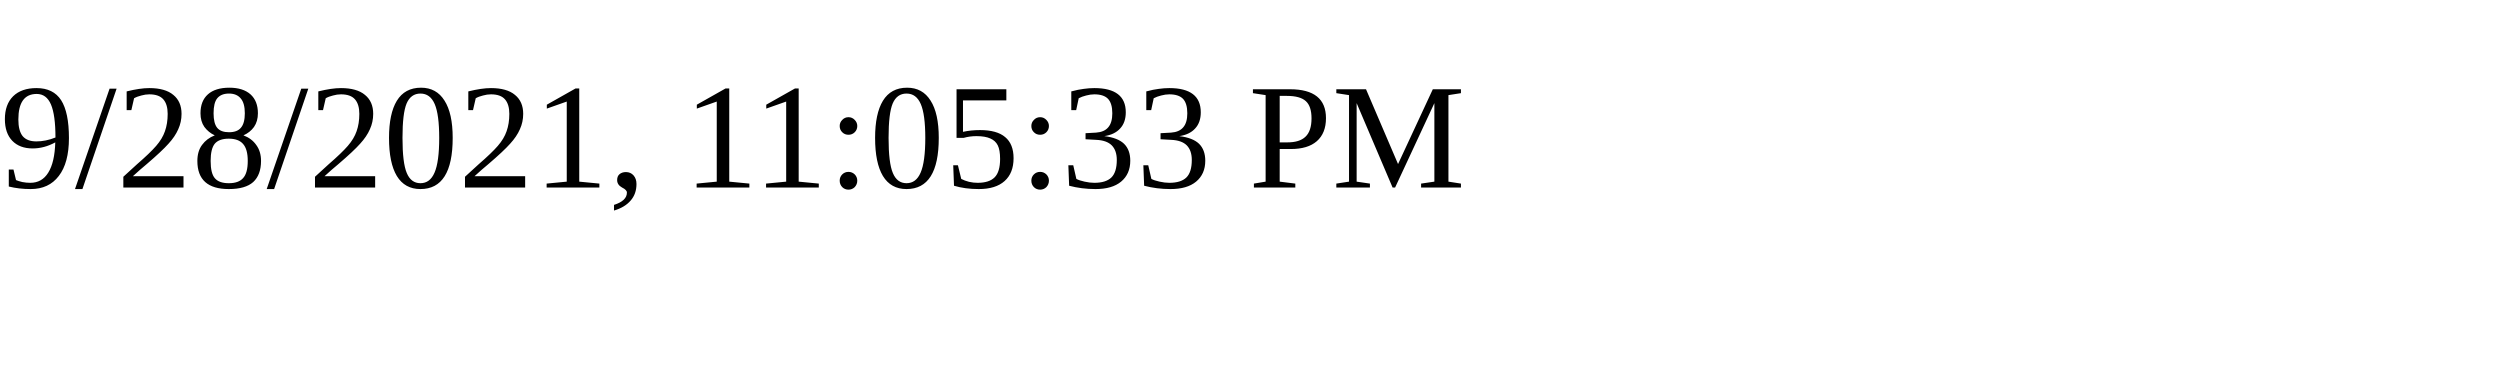
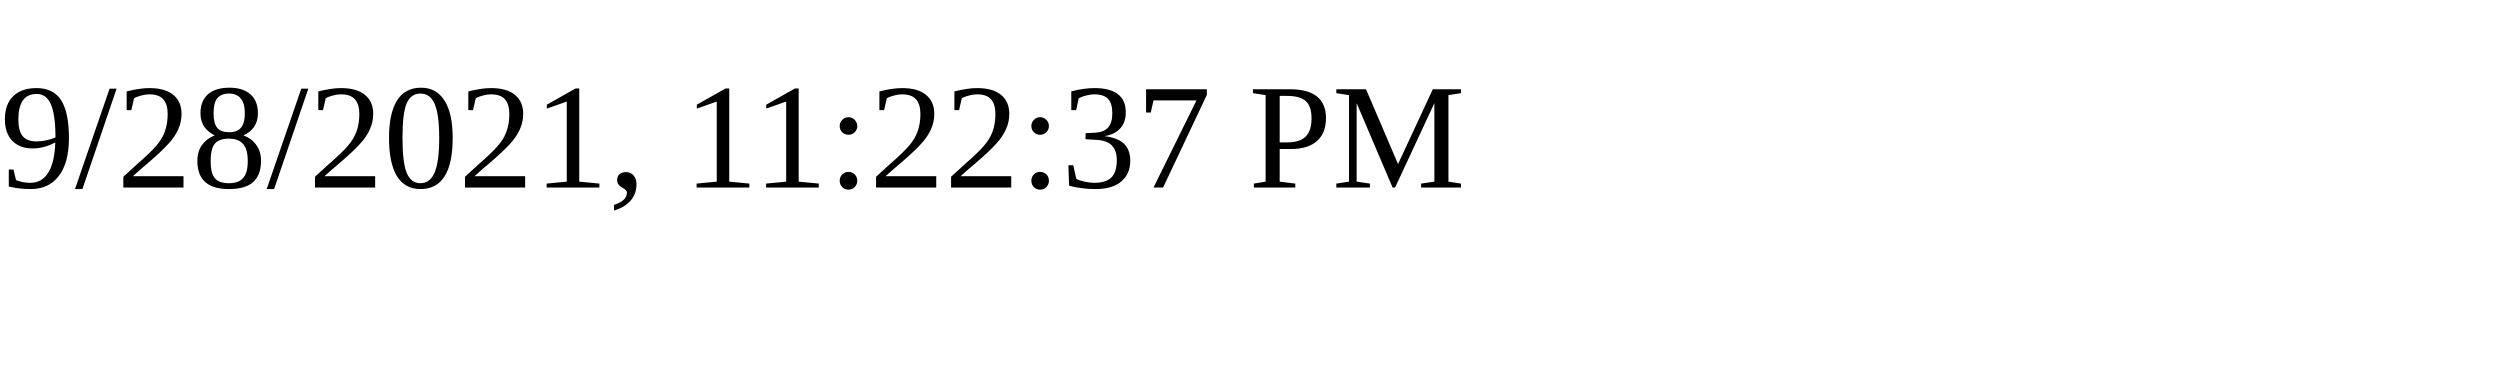
<svg xmlns="http://www.w3.org/2000/svg" height="30" width="200">
-   <text x="0" y="15">9/28/2021, 11:05:33 PM</text>
+   <text x="0" y="15">9/28/2021, 11:22:37 PM</text>
</svg>
